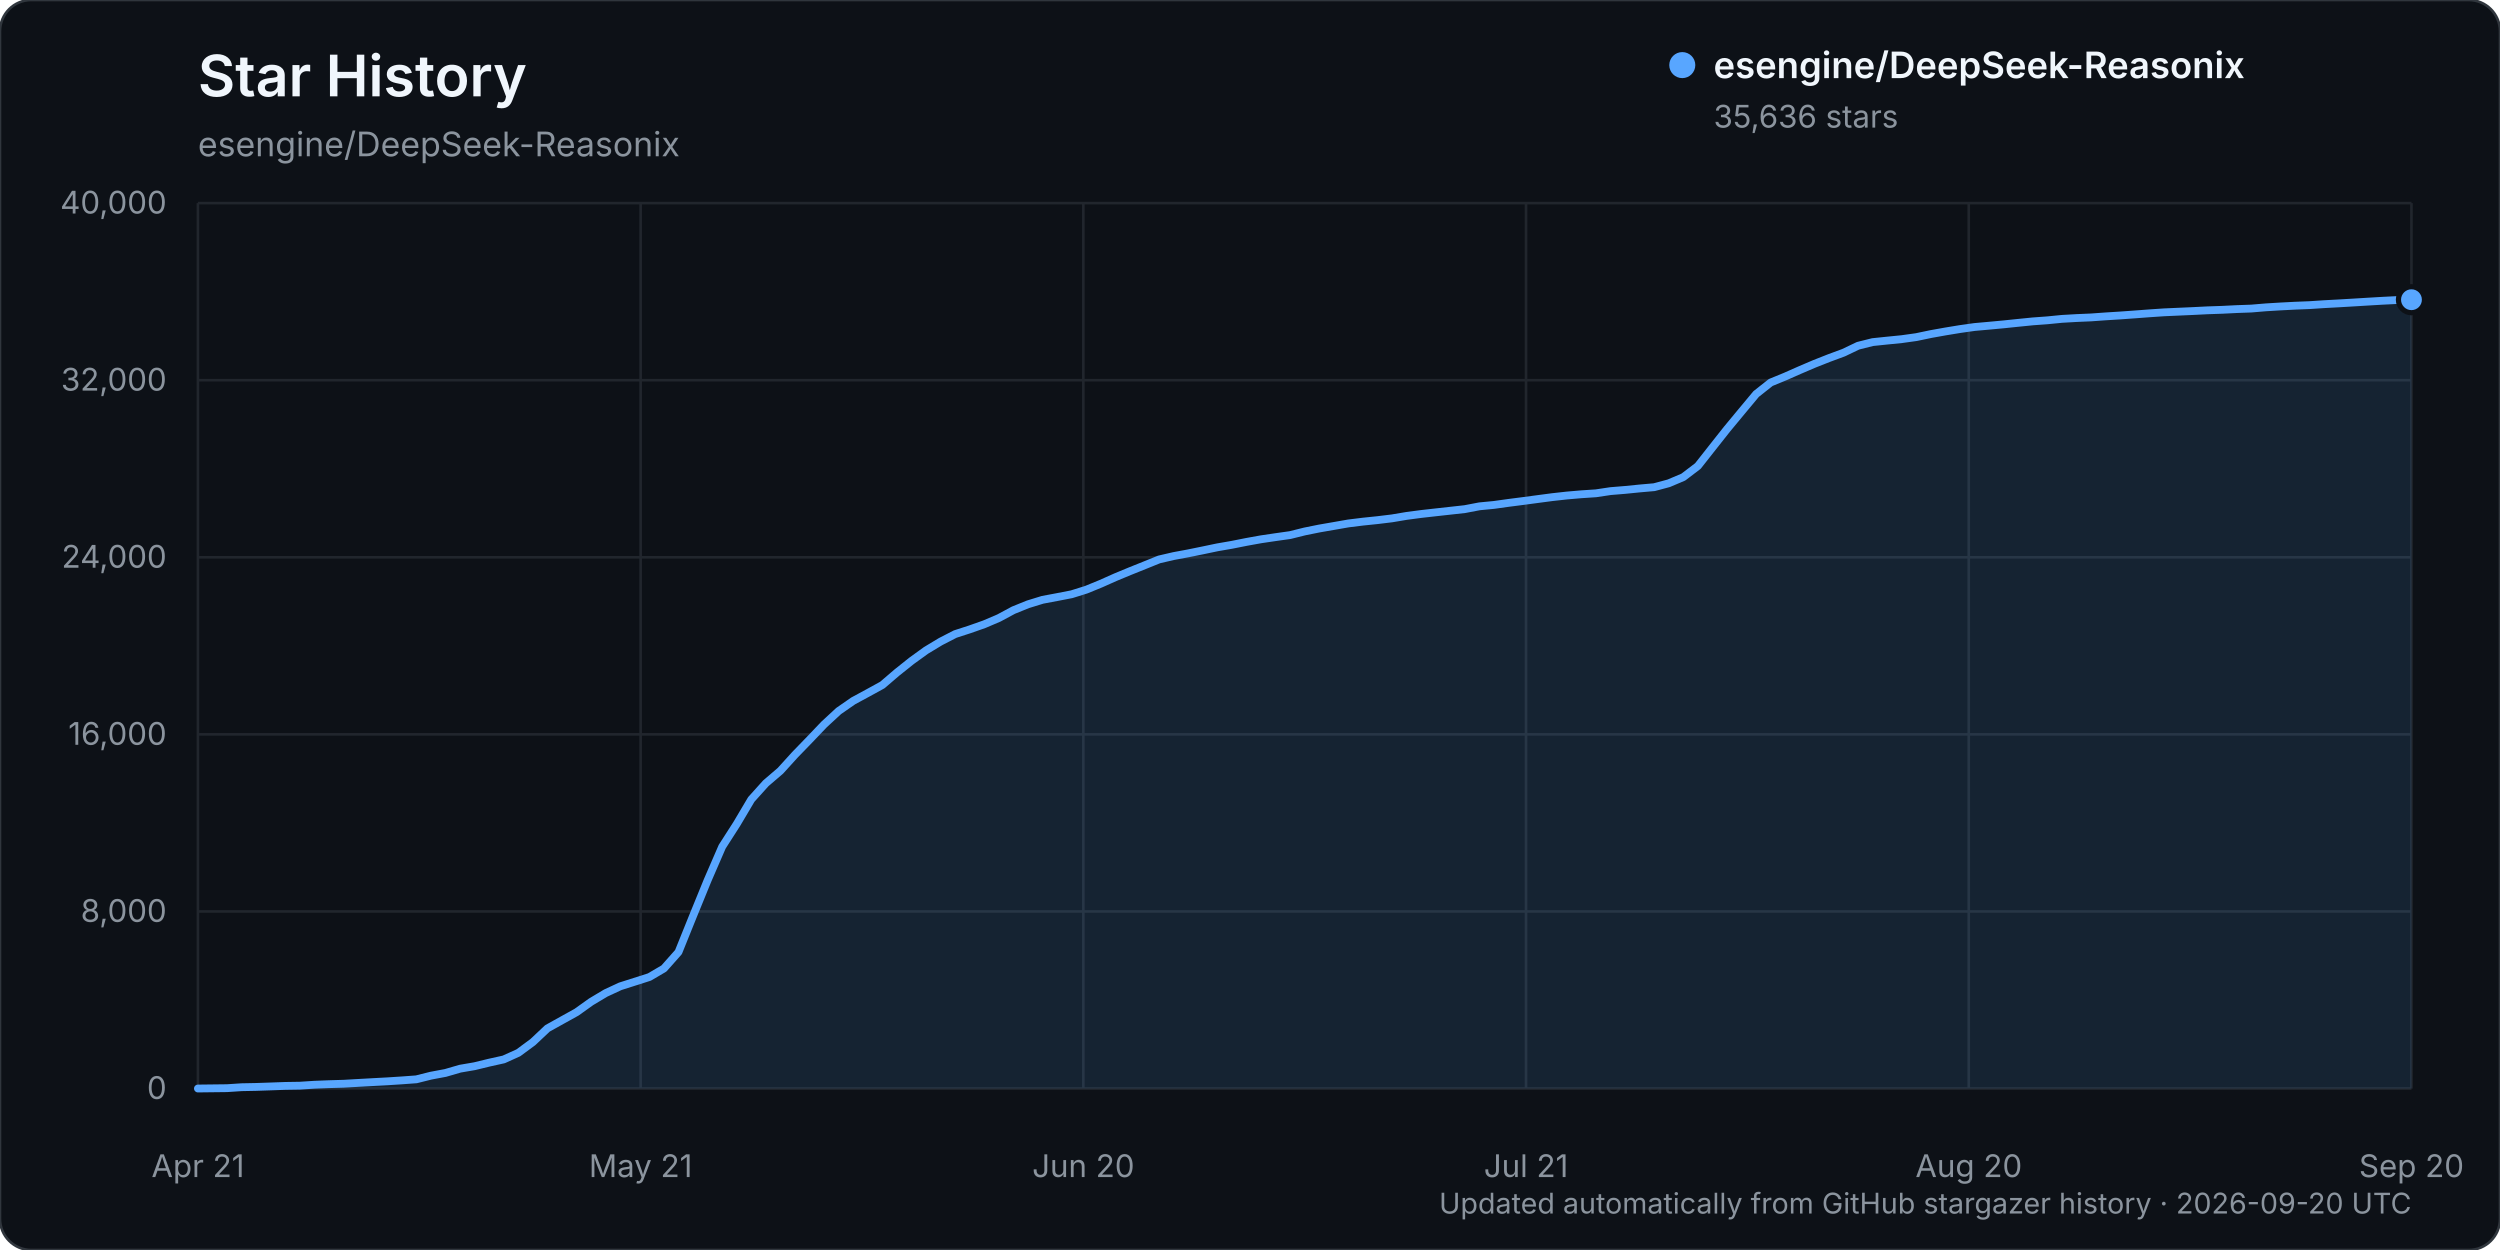
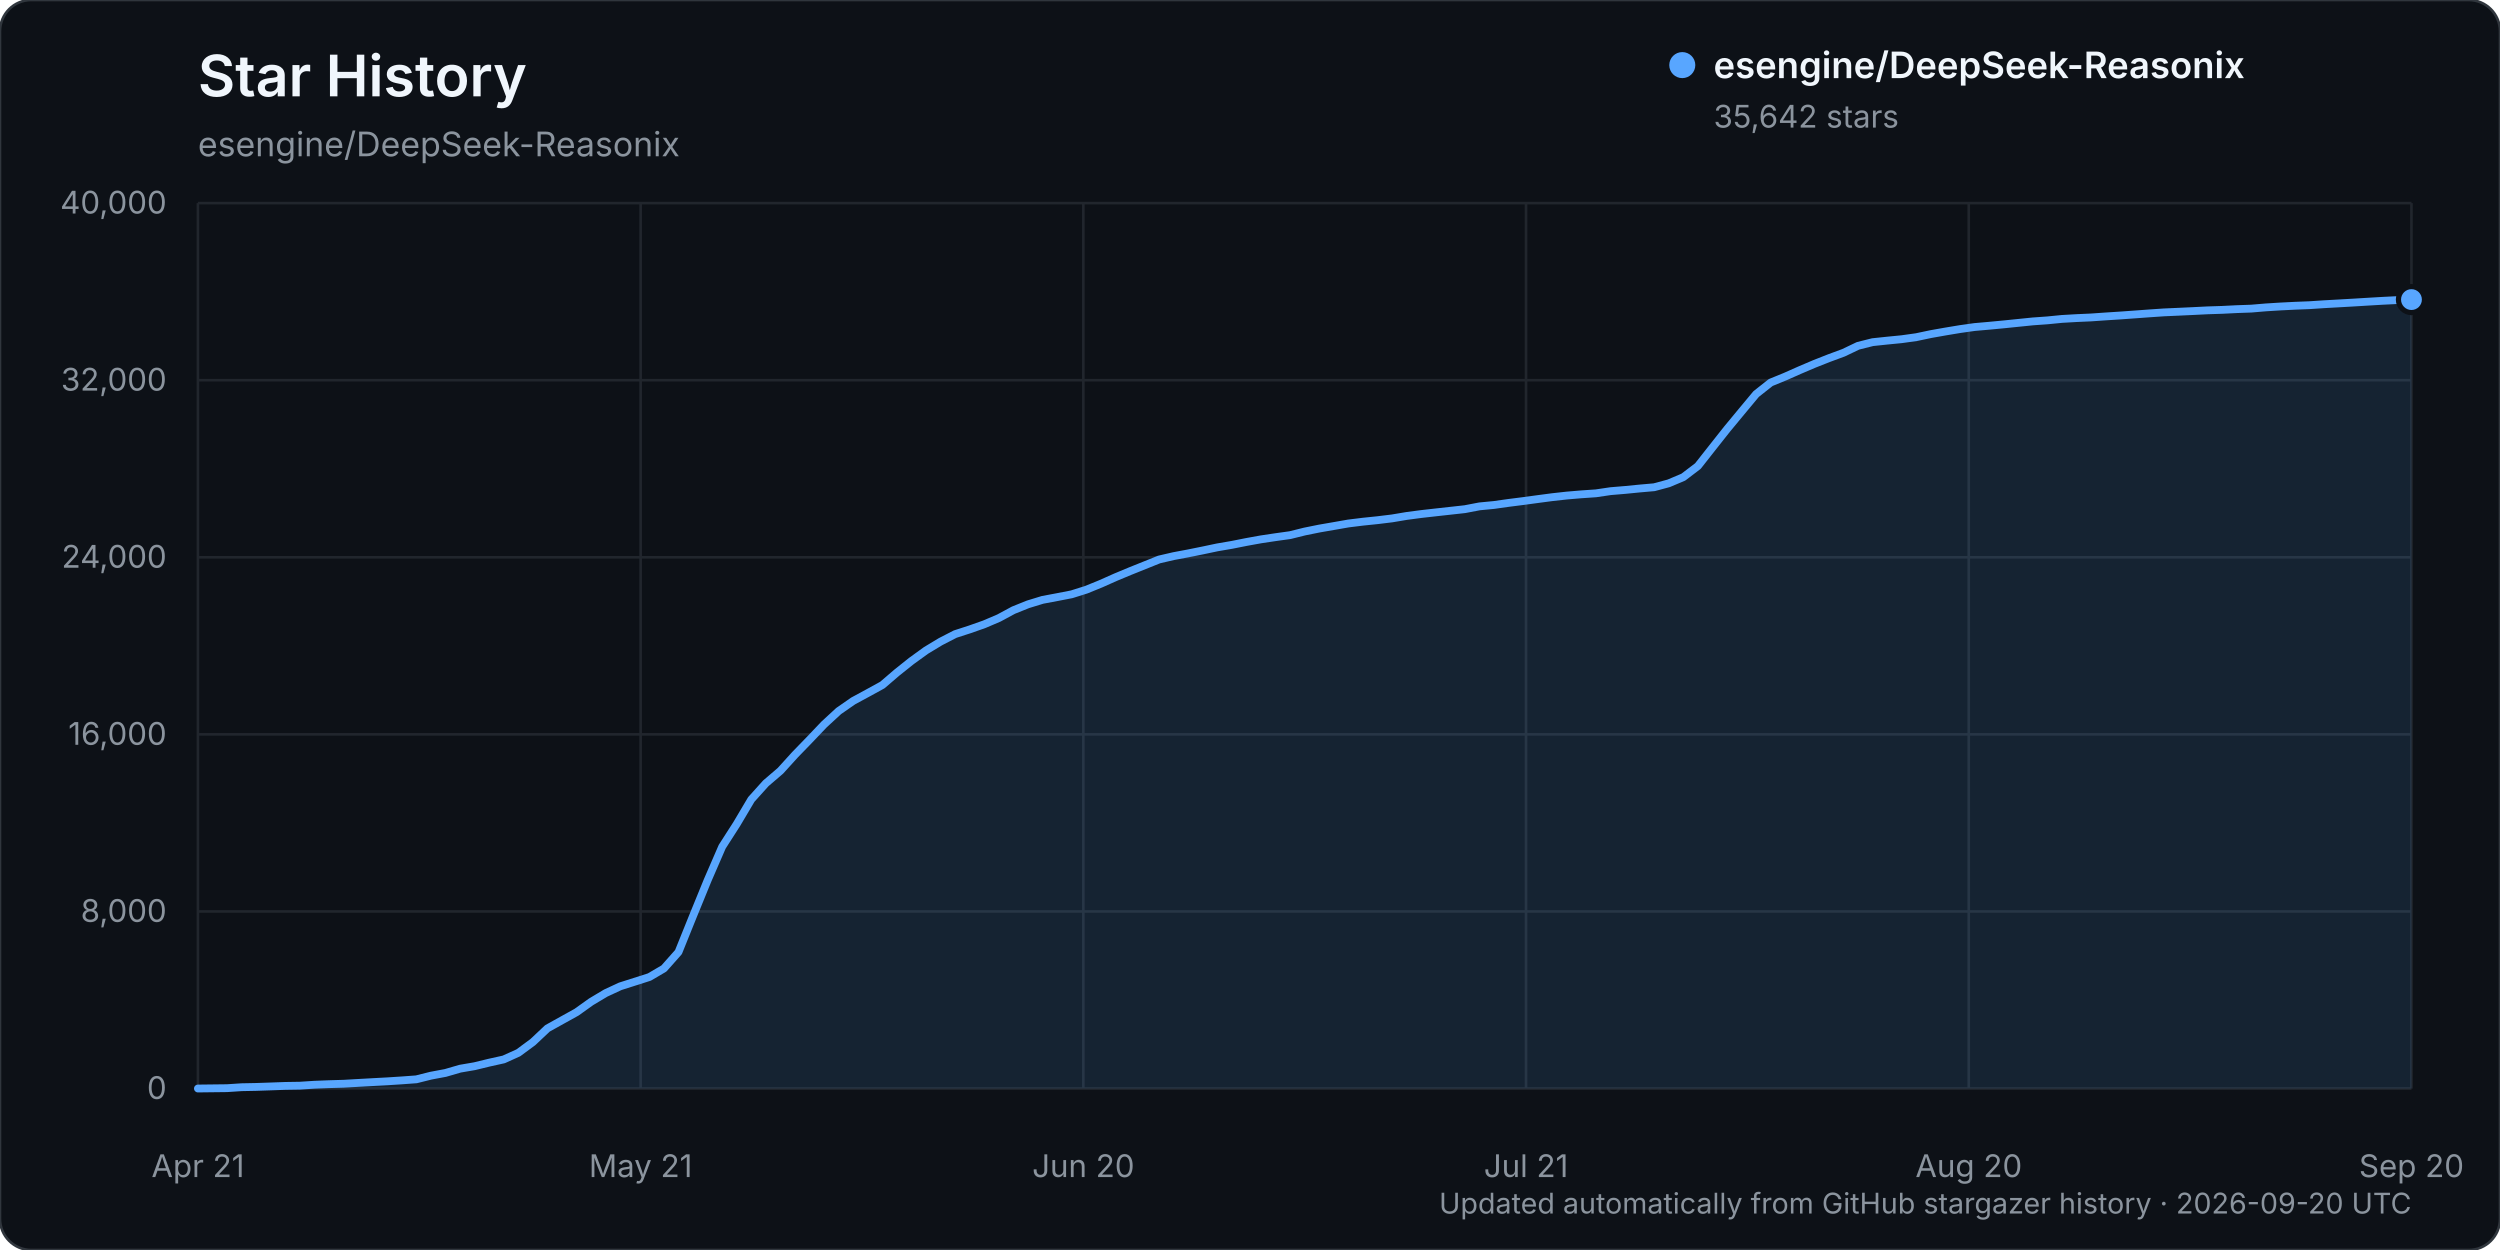
<svg xmlns="http://www.w3.org/2000/svg" width="960" height="480" viewBox="0 0 960 480" role="img" aria-labelledby="title description">
  <rect width="960" height="480" rx="12" fill="#0d1117" stroke="#30363d" />
  <text x="76" y="37" fill="#f0f6fc" font-family="-apple-system, BlinkMacSystemFont, 'Segoe UI', sans-serif" font-size="22" font-weight="600">Star History</text>
  <text x="76" y="60" fill="#8b949e" font-family="-apple-system, BlinkMacSystemFont, 'Segoe UI', sans-serif" font-size="13">esengine/DeepSeek-Reasonix</text>
  <g font-family="-apple-system, BlinkMacSystemFont, 'Segoe UI', sans-serif">
    <line x1="76" y1="418.00" x2="926" y2="418.00" stroke="#21262d" stroke-width="1" />
    <text x="64" y="422.00" text-anchor="end" fill="#8b949e" font-size="12">0</text>
    <line x1="76" y1="350.00" x2="926" y2="350.00" stroke="#21262d" stroke-width="1" />
    <text x="64" y="354.00" text-anchor="end" fill="#8b949e" font-size="12">8,000</text>
    <line x1="76" y1="282.00" x2="926" y2="282.00" stroke="#21262d" stroke-width="1" />
    <text x="64" y="286.00" text-anchor="end" fill="#8b949e" font-size="12">16,000</text>
    <line x1="76" y1="214.00" x2="926" y2="214.00" stroke="#21262d" stroke-width="1" />
    <text x="64" y="218.00" text-anchor="end" fill="#8b949e" font-size="12">24,000</text>
    <line x1="76" y1="146.00" x2="926" y2="146.00" stroke="#21262d" stroke-width="1" />
    <text x="64" y="150.00" text-anchor="end" fill="#8b949e" font-size="12">32,000</text>
    <line x1="76" y1="78.00" x2="926" y2="78.00" stroke="#21262d" stroke-width="1" />
    <text x="64" y="82.00" text-anchor="end" fill="#8b949e" font-size="12">40,000</text>
    <line x1="76.00" y1="78" x2="76.00" y2="418" stroke="#21262d" stroke-width="1" />
    <text x="76.00" y="452" text-anchor="middle" fill="#8b949e" font-size="12">Apr 21</text>
    <line x1="246.00" y1="78" x2="246.00" y2="418" stroke="#21262d" stroke-width="1" />
    <text x="246.00" y="452" text-anchor="middle" fill="#8b949e" font-size="12">May 21</text>
    <line x1="416.00" y1="78" x2="416.00" y2="418" stroke="#21262d" stroke-width="1" />
    <text x="416.00" y="452" text-anchor="middle" fill="#8b949e" font-size="12">Jun 20</text>
    <line x1="586.00" y1="78" x2="586.00" y2="418" stroke="#21262d" stroke-width="1" />
    <text x="586.00" y="452" text-anchor="middle" fill="#8b949e" font-size="12">Jul 21</text>
    <line x1="756.00" y1="78" x2="756.00" y2="418" stroke="#21262d" stroke-width="1" />
    <text x="756.00" y="452" text-anchor="middle" fill="#8b949e" font-size="12">Aug 20</text>
    <line x1="926.00" y1="78" x2="926.00" y2="418" stroke="#21262d" stroke-width="1" />
    <text x="926.00" y="452" text-anchor="middle" fill="#8b949e" font-size="12">Sep 20</text>
-     <path d="M76.00,417.99 L87.18,417.86 L92.78,417.49 L98.37,417.38 L103.96,417.19 L109.55,416.99 L115.14,416.90 L120.74,416.54 L126.33,416.32 L131.92,416.16 L137.51,415.84 L143.11,415.53 L148.70,415.23 L154.29,414.87 L159.88,414.46 L165.47,413.06 L171.07,412.01 L176.66,410.38 L182.25,409.42 L187.84,408.06 L193.43,406.82 L199.03,404.29 L204.62,400.17 L210.21,394.90 L215.80,391.79 L221.39,388.69 L226.99,384.69 L232.58,381.35 L238.17,378.75 L243.76,376.97 L249.36,375.18 L254.95,371.90 L260.54,365.59 L266.13,351.73 L271.72,338.04 L277.32,325.13 L282.91,316.41 L288.50,306.98 L294.09,300.77 L299.68,295.98 L305.28,289.81 L310.87,284.04 L316.46,278.18 L322.05,273.02 L327.64,269.14 L333.24,266.11 L338.83,263.04 L344.42,258.25 L350.01,253.79 L355.61,249.74 L361.20,246.37 L366.79,243.49 L372.38,241.68 L377.97,239.71 L383.57,237.32 L389.16,234.31 L394.75,232.05 L400.34,230.33 L405.93,229.28 L411.53,228.19 L417.12,226.44 L422.71,224.15 L428.30,221.66 L433.89,219.34 L439.49,217.09 L445.08,214.83 L450.67,213.53 L456.26,212.49 L461.86,211.35 L467.45,210.18 L473.04,209.21 L478.63,208.10 L484.22,207.09 L489.82,206.26 L495.41,205.47 L501.00,204.08 L506.59,202.95 L512.18,201.98 L517.78,201.00 L523.37,200.31 L528.96,199.73 L534.55,199.05 L540.14,198.11 L545.74,197.37 L551.33,196.74 L556.92,196.12 L562.51,195.50 L568.11,194.43 L573.70,193.89 L579.29,193.11 L584.88,192.39 L590.47,191.64 L596.07,190.90 L601.66,190.28 L607.25,189.80 L612.84,189.43 L618.43,188.59 L624.03,188.13 L629.62,187.57 L635.21,187.08 L640.80,185.58 L646.39,183.21 L651.99,178.95 L657.58,171.85 L663.17,164.78 L668.76,158.03 L674.36,151.30 L679.95,146.88 L685.54,144.58 L691.13,142.11 L696.72,139.72 L702.32,137.51 L707.91,135.44 L713.50,132.77 L719.09,131.37 L724.68,130.79 L730.28,130.23 L735.87,129.45 L741.46,128.28 L747.05,127.28 L752.64,126.36 L758.24,125.57 L763.83,125.07 L769.42,124.55 L775.01,123.97 L780.61,123.41 L786.20,123.00 L791.79,122.45 L797.38,122.13 L802.97,121.89 L808.57,121.49 L814.16,121.14 L819.75,120.74 L825.34,120.32 L830.93,119.94 L836.53,119.69 L842.12,119.44 L847.71,119.16 L853.30,118.97 L858.89,118.69 L864.49,118.49 L870.08,118.02 L875.67,117.68 L881.26,117.39 L886.86,117.17 L892.45,116.80 L898.04,116.50 L903.63,116.17 L909.22,115.83 L914.82,115.50 L920.41,115.22 L926.00,115.09 L926.00,418.00 L76.00,418.00 Z" fill="#58a6ff" opacity="0.12" />
-     <path d="M76.00,417.99 L87.18,417.86 L92.78,417.49 L98.37,417.38 L103.96,417.19 L109.55,416.99 L115.14,416.90 L120.74,416.54 L126.33,416.32 L131.92,416.16 L137.51,415.84 L143.11,415.53 L148.70,415.23 L154.29,414.87 L159.88,414.46 L165.47,413.06 L171.07,412.01 L176.66,410.38 L182.25,409.42 L187.84,408.06 L193.43,406.82 L199.03,404.29 L204.62,400.17 L210.21,394.90 L215.80,391.79 L221.39,388.69 L226.99,384.69 L232.58,381.35 L238.17,378.75 L243.76,376.97 L249.36,375.18 L254.95,371.90 L260.54,365.59 L266.13,351.73 L271.72,338.04 L277.32,325.13 L282.91,316.41 L288.50,306.98 L294.09,300.77 L299.68,295.98 L305.28,289.81 L310.87,284.04 L316.46,278.18 L322.05,273.02 L327.64,269.14 L333.24,266.11 L338.83,263.04 L344.42,258.25 L350.01,253.79 L355.61,249.74 L361.20,246.37 L366.79,243.49 L372.38,241.68 L377.97,239.71 L383.57,237.32 L389.16,234.31 L394.75,232.05 L400.34,230.33 L405.93,229.28 L411.53,228.19 L417.12,226.44 L422.71,224.15 L428.30,221.66 L433.89,219.34 L439.49,217.09 L445.08,214.83 L450.67,213.53 L456.26,212.49 L461.86,211.35 L467.45,210.18 L473.04,209.21 L478.63,208.10 L484.22,207.09 L489.82,206.26 L495.41,205.47 L501.00,204.08 L506.59,202.95 L512.18,201.98 L517.78,201.00 L523.37,200.31 L528.96,199.73 L534.55,199.05 L540.14,198.11 L545.74,197.37 L551.33,196.74 L556.92,196.12 L562.51,195.50 L568.11,194.43 L573.70,193.89 L579.29,193.11 L584.88,192.39 L590.47,191.64 L596.07,190.90 L601.66,190.28 L607.25,189.80 L612.84,189.43 L618.43,188.59 L624.03,188.13 L629.62,187.57 L635.21,187.08 L640.80,185.58 L646.39,183.21 L651.99,178.95 L657.58,171.85 L663.17,164.78 L668.76,158.03 L674.36,151.30 L679.95,146.88 L685.54,144.58 L691.13,142.11 L696.72,139.72 L702.32,137.51 L707.91,135.44 L713.50,132.77 L719.09,131.37 L724.68,130.79 L730.28,130.23 L735.87,129.45 L741.46,128.28 L747.05,127.28 L752.64,126.36 L758.24,125.57 L763.83,125.07 L769.42,124.55 L775.01,123.97 L780.61,123.41 L786.20,123.00 L791.79,122.45 L797.38,122.13 L802.97,121.89 L808.57,121.49 L814.16,121.14 L819.75,120.74 L825.34,120.32 L830.93,119.94 L836.53,119.69 L842.12,119.44 L847.71,119.16 L853.30,118.97 L858.89,118.69 L864.49,118.49 L870.08,118.02 L875.67,117.68 L881.26,117.39 L886.86,117.17 L892.45,116.80 L898.04,116.50 L903.63,116.17 L909.22,115.83 L914.82,115.50 L920.41,115.22 L926.00,115.09" fill="none" stroke="#58a6ff" stroke-width="3" stroke-linecap="round" stroke-linejoin="round" />
-     <circle cx="926.00" cy="115.09" r="5" fill="#58a6ff" stroke="#0d1117" stroke-width="2" />
+     <path d="M76.00,417.99 L87.18,417.86 L92.78,417.49 L98.37,417.38 L103.96,417.19 L109.55,416.99 L115.14,416.90 L120.74,416.54 L126.33,416.32 L131.92,416.16 L137.51,415.84 L143.11,415.53 L148.70,415.23 L154.29,414.87 L159.88,414.46 L165.47,413.06 L171.07,412.01 L176.66,410.38 L182.25,409.42 L187.84,408.06 L193.43,406.82 L199.03,404.29 L204.62,400.17 L210.21,394.90 L215.80,391.79 L221.39,388.69 L226.99,384.69 L232.58,381.35 L238.17,378.75 L243.76,376.97 L249.36,375.18 L254.95,371.90 L260.54,365.59 L266.13,351.73 L271.72,338.05 L277.32,325.14 L282.91,316.42 L288.50,306.99 L294.09,300.78 L299.68,295.99 L305.28,289.82 L310.87,284.05 L316.46,278.18 L322.05,273.03 L327.64,269.15 L333.24,266.12 L338.83,263.05 L344.42,258.26 L350.01,253.80 L355.61,249.75 L361.20,246.38 L366.79,243.50 L372.38,241.69 L377.97,239.72 L383.57,237.33 L389.16,234.31 L394.75,232.06 L400.34,230.35 L405.93,229.30 L411.53,228.21 L417.12,226.45 L422.71,224.17 L428.30,221.68 L433.89,219.35 L439.49,217.10 L445.08,214.85 L450.67,213.55 L456.26,212.50 L461.86,211.37 L467.45,210.19 L473.04,209.23 L478.63,208.12 L484.22,207.11 L489.82,206.27 L495.41,205.49 L501.00,204.10 L506.59,202.97 L512.18,202.00 L517.78,201.02 L523.37,200.33 L528.96,199.75 L534.55,199.07 L540.14,198.13 L545.74,197.39 L551.33,196.76 L556.92,196.14 L562.51,195.52 L568.11,194.45 L573.70,193.91 L579.29,193.12 L584.88,192.41 L590.47,191.65 L596.07,190.91 L601.66,190.29 L607.25,189.82 L612.84,189.44 L618.43,188.61 L624.03,188.14 L629.62,187.59 L635.21,187.10 L640.80,185.59 L646.39,183.23 L651.99,178.97 L657.58,171.87 L663.17,164.80 L668.76,158.04 L674.36,151.31 L679.95,146.89 L685.54,144.60 L691.13,142.12 L696.72,139.74 L702.32,137.53 L707.91,135.46 L713.50,132.79 L719.09,131.39 L724.68,130.80 L730.28,130.25 L735.87,129.47 L741.46,128.29 L747.05,127.30 L752.64,126.37 L758.24,125.58 L763.83,125.09 L769.42,124.56 L775.01,123.99 L780.61,123.42 L786.20,123.02 L791.79,122.47 L797.38,122.15 L802.97,121.90 L808.57,121.51 L814.16,121.15 L819.75,120.75 L825.34,120.34 L830.93,119.96 L836.53,119.71 L842.12,119.45 L847.71,119.17 L853.30,118.99 L858.89,118.71 L864.49,118.51 L870.08,118.04 L875.67,117.69 L881.26,117.41 L886.86,117.19 L892.45,116.82 L898.04,116.51 L903.63,116.19 L909.22,115.85 L914.82,115.52 L920.41,115.24 L926.00,115.04 L926.00,418.00 L76.00,418.00 Z" fill="#58a6ff" opacity="0.12" />
+     <path d="M76.00,417.99 L87.18,417.86 L92.78,417.49 L98.37,417.38 L103.96,417.19 L109.55,416.99 L115.14,416.90 L120.74,416.54 L126.33,416.32 L131.92,416.16 L137.51,415.84 L143.11,415.53 L148.70,415.23 L154.29,414.87 L159.88,414.46 L165.47,413.06 L171.07,412.01 L176.66,410.38 L182.25,409.42 L187.84,408.06 L193.43,406.82 L199.03,404.29 L204.62,400.17 L210.21,394.90 L215.80,391.79 L221.39,388.69 L226.99,384.69 L232.58,381.35 L238.17,378.75 L243.76,376.97 L249.36,375.18 L254.95,371.90 L260.54,365.59 L266.13,351.73 L271.72,338.05 L277.32,325.14 L282.91,316.42 L288.50,306.99 L294.09,300.78 L299.68,295.99 L305.28,289.82 L310.87,284.05 L316.46,278.18 L322.05,273.03 L327.64,269.15 L333.24,266.12 L338.83,263.05 L344.42,258.26 L350.01,253.80 L355.61,249.75 L361.20,246.38 L366.79,243.50 L372.38,241.69 L377.97,239.72 L383.57,237.33 L389.16,234.31 L394.75,232.06 L400.34,230.35 L405.93,229.30 L411.53,228.21 L417.12,226.45 L422.71,224.17 L428.30,221.68 L433.89,219.35 L439.49,217.10 L445.08,214.85 L450.67,213.55 L456.26,212.50 L461.86,211.37 L467.45,210.19 L473.04,209.23 L478.63,208.12 L484.22,207.11 L489.82,206.27 L495.41,205.49 L501.00,204.10 L506.59,202.97 L512.18,202.00 L517.78,201.02 L523.37,200.33 L528.96,199.75 L534.55,199.07 L540.14,198.13 L545.74,197.39 L551.33,196.76 L556.92,196.14 L562.51,195.52 L568.11,194.45 L573.70,193.91 L579.29,193.12 L584.88,192.41 L590.47,191.65 L596.07,190.91 L601.66,190.29 L607.25,189.82 L612.84,189.44 L618.43,188.61 L624.03,188.14 L629.62,187.59 L635.21,187.10 L640.80,185.59 L646.39,183.23 L651.99,178.97 L657.58,171.87 L663.17,164.80 L668.76,158.04 L674.36,151.31 L679.95,146.89 L685.54,144.60 L691.13,142.12 L696.72,139.74 L702.32,137.53 L707.91,135.46 L713.50,132.79 L719.09,131.39 L724.68,130.80 L730.28,130.25 L735.87,129.47 L741.46,128.29 L747.05,127.30 L752.64,126.37 L758.24,125.58 L763.83,125.09 L769.42,124.56 L775.01,123.99 L780.61,123.42 L786.20,123.02 L791.79,122.47 L797.38,122.15 L802.97,121.90 L808.57,121.51 L814.16,121.15 L819.75,120.75 L825.34,120.34 L830.93,119.96 L836.53,119.71 L842.12,119.45 L847.71,119.17 L853.30,118.99 L858.89,118.71 L864.49,118.51 L870.08,118.04 L875.67,117.69 L881.26,117.41 L886.86,117.19 L892.45,116.82 L898.04,116.51 L903.63,116.19 L909.22,115.85 L914.82,115.52 L920.41,115.24 L926.00,115.04" fill="none" stroke="#58a6ff" stroke-width="3" stroke-linecap="round" stroke-linejoin="round" />
+     <circle cx="926.00" cy="115.04" r="5" fill="#58a6ff" stroke="#0d1117" stroke-width="2" />
    <g transform="translate(646, 25)">
      <circle cx="0" cy="0" r="5" fill="#58a6ff" />
      <text x="12" y="5" fill="#f0f6fc" font-size="14" font-weight="600">esengine/DeepSeek-Reasonix</text>
-       <text x="12" y="24" fill="#8b949e" font-size="12">35,636 stars</text>
+       <text x="12" y="24" fill="#8b949e" font-size="12">35,642 stars</text>
    </g>
    <text x="926" y="466" text-anchor="end" fill="#8b949e" font-size="11">Updated automatically from GitHub stargazer history · 2026-09-20 UTC</text>
  </g>
</svg>
